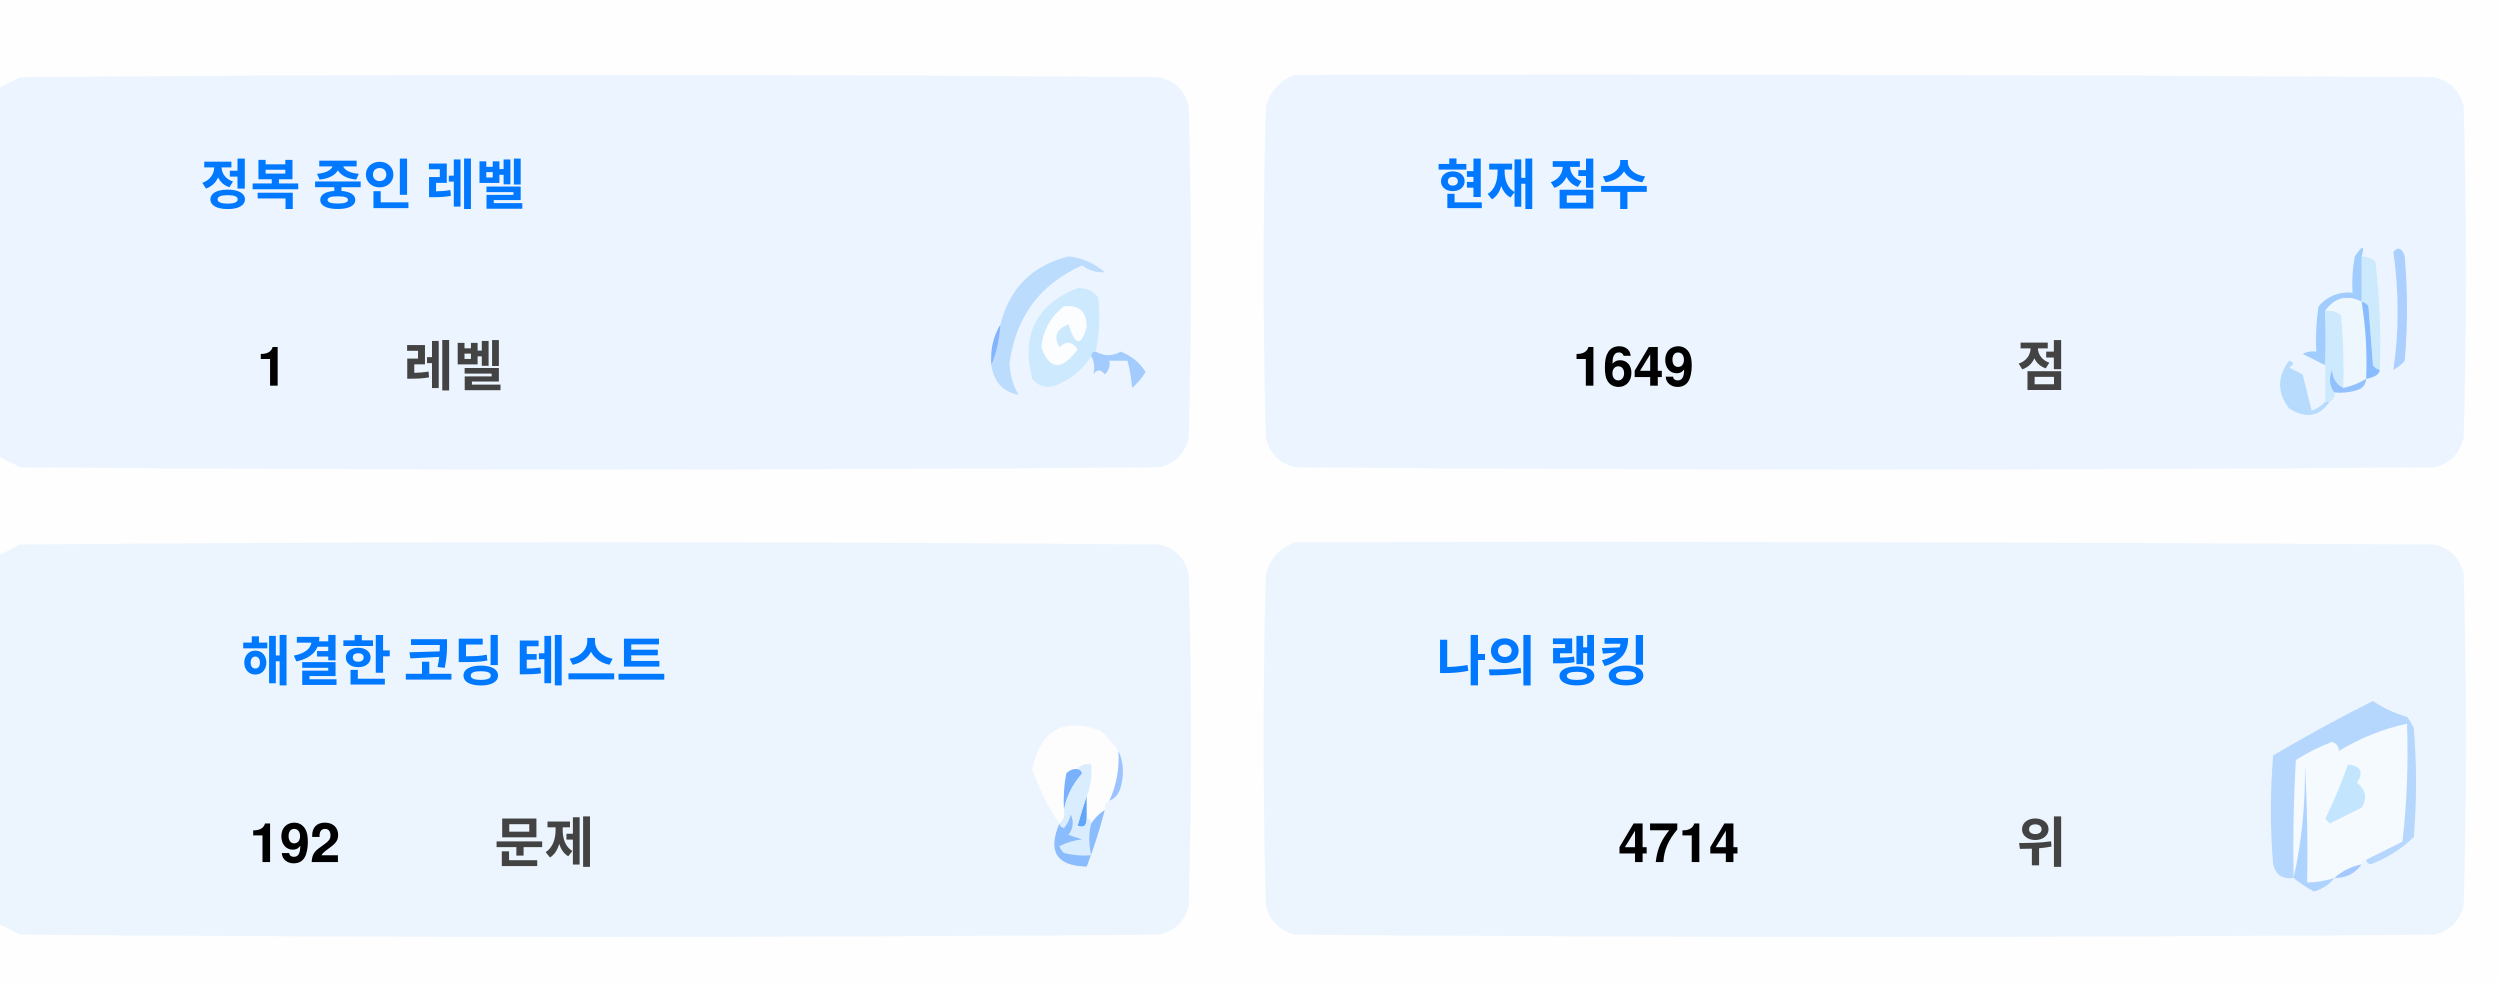
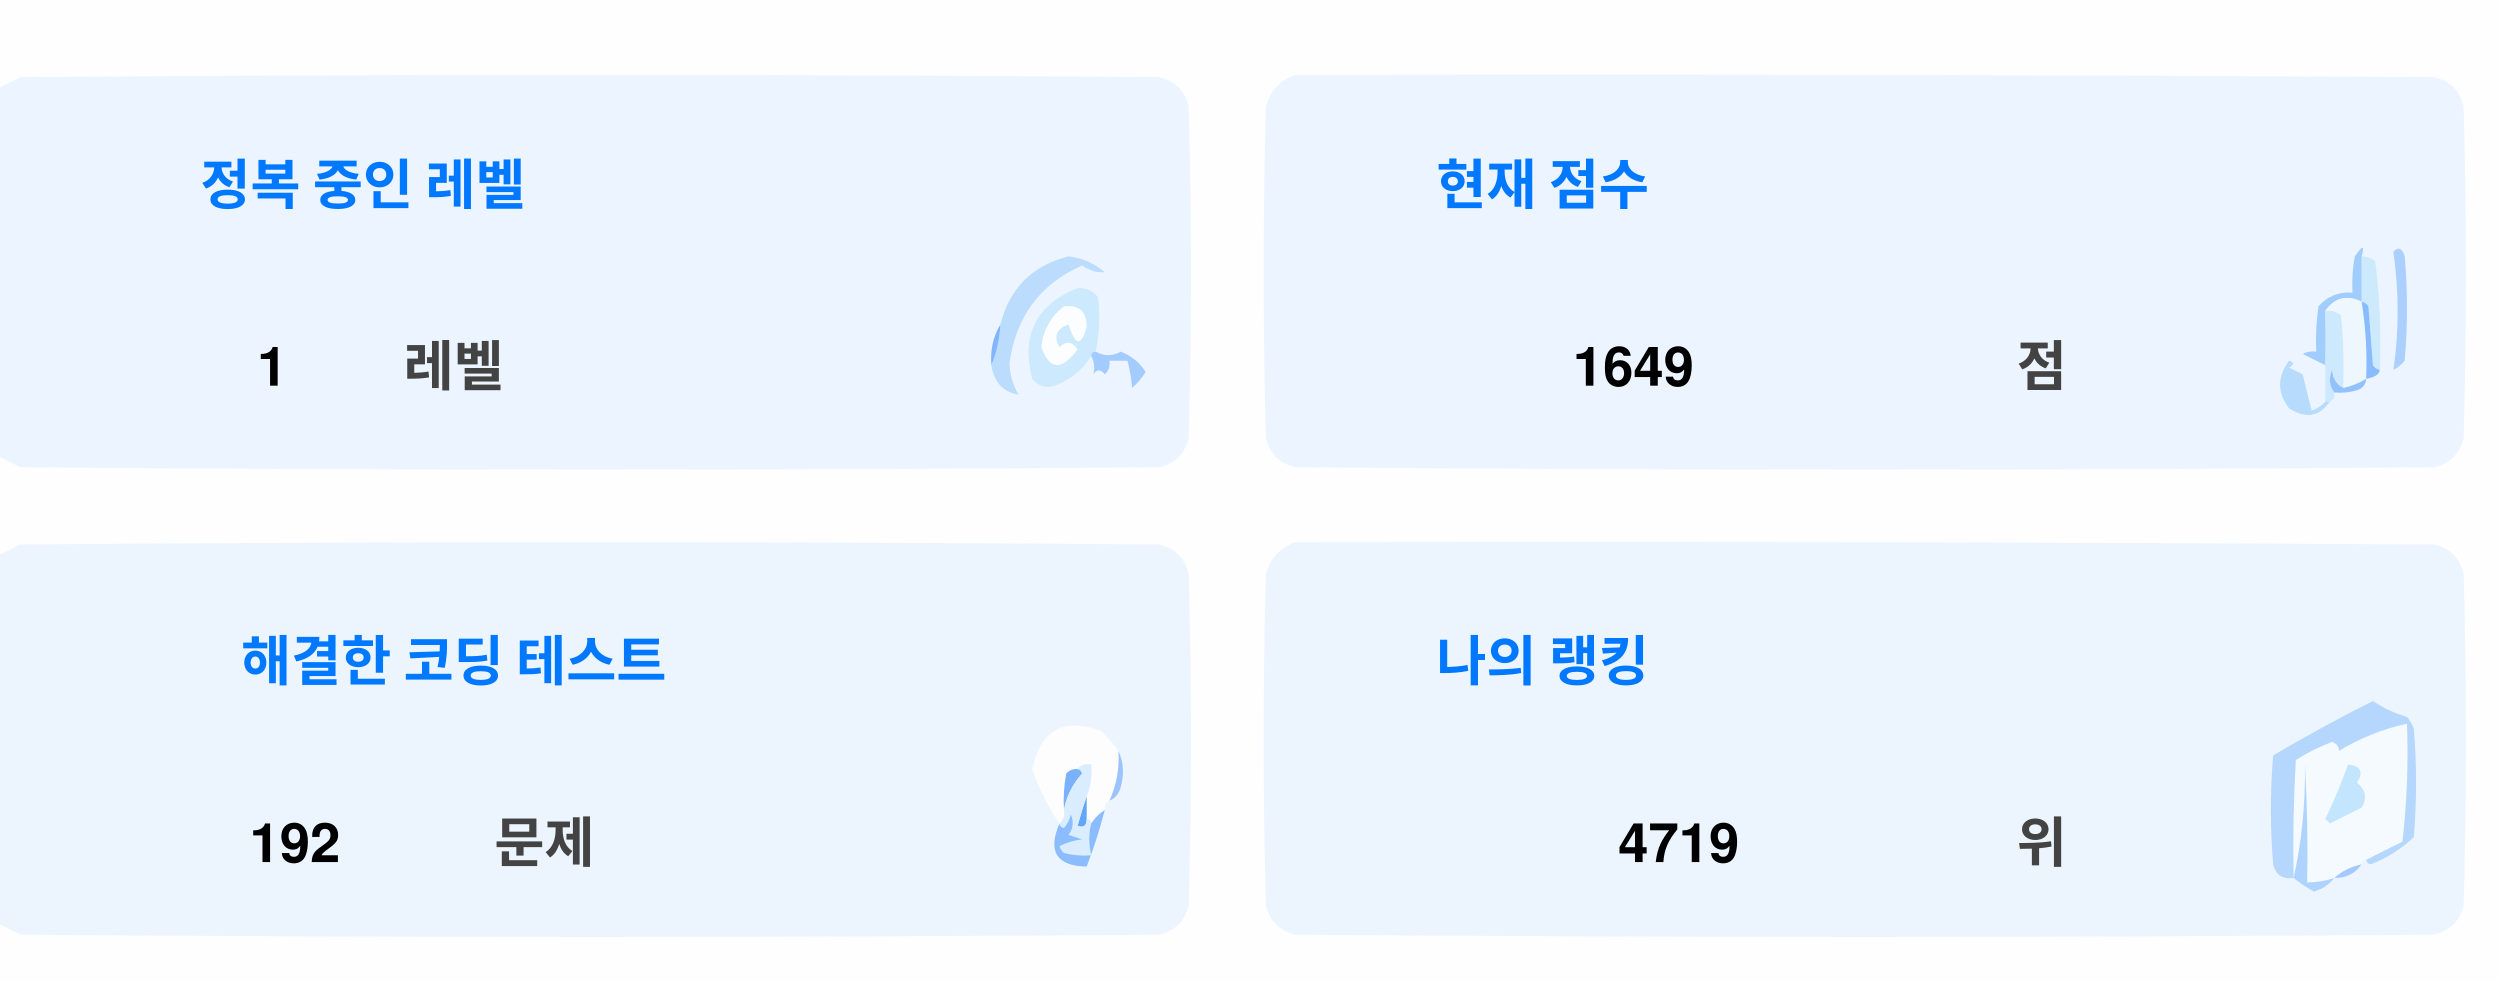
<svg xmlns="http://www.w3.org/2000/svg" version="1.1" width="551px" height="217px" style="shape-rendering:geometricPrecision; text-rendering:geometricPrecision; image-rendering:optimizeQuality; fill-rule:evenodd; clip-rule:evenodd">
  <style>.title {fill: #434343;font-size: 1rem;line-height: 1.5rem;font-weight: bold;font-family: -apple-system, BlinkMacSystemFont, Segoe UI, Helvetica, Arial, sans-serif, Apple Color Emoji, Segoe UI Emoji;}.desc {fill: #434343;font-size: 2.5rem;font-weight: bold;line-height: 1.5rem;font-family: -apple-system, BlinkMacSystemFont, Segoe UI, Helvetica, Arial, sans-serif, Apple Color Emoji, Segoe UI Emoji;}.desc-2 {fill: #434343;font-size: 1rem;font-weight: bold;line-height: 1.5rem;font-family: -apple-system, BlinkMacSystemFont, Segoe UI, Helvetica, Arial, sans-serif, Apple Color Emoji, Segoe UI Emoji;}.text, .desc {animation: twinkling 4s ease-in-out infinite;}@keyframes twinkling {40% { opacity: 1; }50% { opacity: 0.5; }60% { opacity: 1; }70% { opacity: 0.5; }80% { opacity: 1; }}</style>
  <g>
    <path style="opacity:1" fill="#fefefe" d="M -0.5,-0.5 C 183.167,-0.5 366.833,-0.5 550.5,-0.5C 550.5,71.833 550.5,144.167 550.5,216.5C 366.833,216.5 183.167,216.5 -0.5,216.5C -0.5,212.167 -0.5,207.833 -0.5,203.5C 1.14,204.32 2.807,205.153 4.5,206C 88.167,206.667 171.833,206.667 255.5,206C 259,205.167 261.167,203 262,199.5C 262.667,175.167 262.667,150.833 262,126.5C 261.167,123 259,120.833 255.5,120C 171.833,119.333 88.167,119.333 4.5,120C 2.807,120.847 1.14,121.68 -0.5,122.5C -0.5,115.167 -0.5,107.833 -0.5,100.5C 1.14,101.32 2.807,102.153 4.5,103C 88.167,103.667 171.833,103.667 255.5,103C 259,102.167 261.167,100 262,96.5C 262.667,72.167 262.667,47.833 262,23.5C 261.167,20 259,17.833 255.5,17C 171.833,16.333 88.167,16.333 4.5,17C 2.807,17.847 1.14,18.68 -0.5,19.5C -0.5,12.833 -0.5,6.167 -0.5,-0.5 Z" />
  </g>
  <g>
    <path style="opacity:1" fill="#ecf5ff" d="M -0.5,100.5 C -0.5,73.5 -0.5,46.5 -0.5,19.5C 1.14,18.68 2.807,17.847 4.5,17C 88.167,16.333 171.833,16.333 255.5,17C 259,17.833 261.167,20 262,23.5C 262.667,47.833 262.667,72.167 262,96.5C 261.167,100 259,102.167 255.5,103C 171.833,103.667 88.167,103.667 4.5,103C 2.807,102.153 1.14,101.32 -0.5,100.5 Z" />
  </g>
  <g>
    <path style="opacity:1" fill="#ecf5ff" d="M 285.5,16.5 C 369.167,16.333 452.834,16.5 536.5,17C 540,17.833 542.167,20 543,23.5C 543.667,47.833 543.667,72.167 543,96.5C 542.167,100 540,102.167 536.5,103C 452.833,103.667 369.167,103.667 285.5,103C 282,102.167 279.833,100 279,96.5C 278.333,72.167 278.333,47.833 279,23.5C 280.018,19.985 282.185,17.652 285.5,16.5 Z" />
  </g>
  <g>
    <path style="opacity:1" fill="#cdeafd" d="M 520.5,56.5 C 521.583,56.539 522.583,56.873 523.5,57.5C 524.498,65.472 524.831,73.472 524.5,81.5C 523.883,81.389 523.383,81.056 523,80.5C 522.667,76.167 522.333,71.833 522,67.5C 521.617,66.944 521.117,66.611 520.5,66.5C 520.5,63.167 520.5,59.833 520.5,56.5 Z" />
  </g>
  <g>
    <path style="opacity:1" fill="#abcfff" d="M 527.5,55.5 C 528.566,54.308 529.399,54.641 530,56.5C 530.667,64.167 530.667,71.833 530,79.5C 529.311,80.357 528.478,81.023 527.5,81.5C 528.758,73.08 528.758,64.414 527.5,55.5 Z" />
  </g>
  <g>
    <path style="opacity:1" fill="#bbdcfd" d="M 218.5,80.5 C 219.657,77.727 220.324,74.727 220.5,71.5C 222.49,63.51 227.49,58.51 235.5,56.5C 238.528,56.847 241.194,58.014 243.5,60C 241.744,60.141 240.078,59.641 238.5,58.5C 229.247,62.607 223.914,69.773 222.5,80C 222.565,82.526 223.232,84.859 224.5,87C 221.07,86.397 219.07,84.231 218.5,80.5 Z" />
  </g>
  <g>
    <path style="opacity:1" fill="#cde9fd" d="M 241.5,77.5 C 240.833,77.5 240.5,77.833 240.5,78.5C 238.628,81.529 235.961,83.695 232.5,85C 230.536,85.624 228.869,85.124 227.5,83.5C 225.021,73.791 228.354,67.124 237.5,63.5C 239.374,63.39 240.874,64.056 242,65.5C 242.497,69.524 242.331,73.524 241.5,77.5 Z" />
  </g>
  <g>
    <path style="opacity:1" fill="#fcfdfe" d="M 234.5,67.5 C 237.826,67.162 239.493,68.662 239.5,72C 238.334,76.434 237,76.267 235.5,71.5C 232.832,72.515 232.166,74.182 233.5,76.5C 235.017,75.089 236.351,75.256 237.5,77C 234.006,81.771 231.34,81.605 229.5,76.5C 229.904,72.771 231.571,69.771 234.5,67.5 Z" />
  </g>
  <g>
    <path style="opacity:1" fill="#a1ccfe" d="M 520.5,56.5 C 520.5,59.833 520.5,63.167 520.5,66.5C 517.238,64.922 514.572,65.589 512.5,68.5C 512.617,72.81 512.617,76.81 512.5,80.5C 510.86,79.68 509.193,78.847 507.5,78C 508.448,77.517 509.448,77.35 510.5,77.5C 510.335,74.15 510.502,70.817 511,67.5C 512.995,65.253 515.495,64.253 518.5,64.5C 518.336,61.813 518.503,59.146 519,56.5C 520.731,53.969 521.231,53.969 520.5,56.5 Z" />
  </g>
  <g>
    <path style="opacity:1" fill="#cde9fd" d="M 512.5,68.5 C 513.822,68.33 514.989,68.663 516,69.5C 516.499,74.823 516.666,80.156 516.5,85.5C 514.955,84.77 514.122,83.437 514,81.5C 513.22,83.387 513.387,85.054 514.5,86.5C 514.672,87.492 514.338,88.158 513.5,88.5C 513.167,88.5 512.833,88.5 512.5,88.5C 512.5,85.833 512.5,83.167 512.5,80.5C 512.617,76.81 512.617,72.81 512.5,68.5 Z" />
  </g>
  <g>
    <path style="opacity:1" fill="#eef6fe" d="M 520.5,66.5 C 521.407,72.106 521.74,77.773 521.5,83.5C 519.95,84.441 518.284,85.108 516.5,85.5C 516.666,80.156 516.499,74.823 516,69.5C 514.989,68.663 513.822,68.33 512.5,68.5C 514.572,65.589 517.238,64.922 520.5,66.5 Z" />
  </g>
  <g>
    <path style="opacity:1" fill="#88bcff" d="M 520.5,66.5 C 521.117,66.611 521.617,66.944 522,67.5C 522.333,71.833 522.667,76.167 523,80.5C 523.383,81.056 523.883,81.389 524.5,81.5C 524.445,82.469 523.445,83.136 521.5,83.5C 521.74,77.773 521.407,72.106 520.5,66.5 Z" />
  </g>
  <g>
    <path style="opacity:1" fill="#82b5fe" d="M 220.5,71.5 C 220.324,74.727 219.657,77.727 218.5,80.5C 218.215,77.171 218.882,74.171 220.5,71.5 Z" />
  </g>
  <g>
    <path style="opacity:1" fill="#a3cbfe" d="M 240.5,78.5 C 240.5,77.833 240.833,77.5 241.5,77.5C 243.391,78.536 245.224,78.536 247,77.5C 249.391,78.429 251.225,79.929 252.5,82C 251.681,83.319 250.681,84.486 249.5,85.5C 249.409,83.777 249.075,81.777 248.5,79.5C 247.167,79.5 245.833,79.5 244.5,79.5C 244.719,80.675 244.386,81.675 243.5,82.5C 242.575,81.359 241.741,81.359 241,82.5C 241.331,80.981 241.164,79.648 240.5,78.5 Z" />
  </g>
  <g>
    <path style="opacity:1" fill="#b7dbfd" d="M 512.5,88.5 C 512.833,88.5 513.167,88.5 513.5,88.5C 511.199,91.857 508.199,92.357 504.5,90C 501.872,86.535 501.872,83.035 504.5,79.5C 505.696,79.846 505.696,80.346 504.5,81C 505.5,81.5 506.5,82 507.5,82.5C 508.167,85.167 508.833,87.833 509.5,90.5C 510.739,90.058 511.739,89.391 512.5,88.5 Z" />
  </g>
  <g>
    <path style="opacity:1" fill="#92c1fe" d="M 516.5,85.5 C 518.284,85.108 519.95,84.441 521.5,83.5C 521.423,84.75 520.756,85.583 519.5,86C 517.866,86.493 516.199,86.66 514.5,86.5C 513.387,85.054 513.22,83.387 514,81.5C 514.122,83.437 514.955,84.77 516.5,85.5 Z" />
  </g>
  <g>
    <path style="opacity:1" fill="#ecf5fe" d="M -0.5,203.5 C -0.5,176.5 -0.5,149.5 -0.5,122.5C 1.14,121.68 2.807,120.847 4.5,120C 88.167,119.333 171.833,119.333 255.5,120C 259,120.833 261.167,123 262,126.5C 262.667,150.833 262.667,175.167 262,199.5C 261.167,203 259,205.167 255.5,206C 171.833,206.667 88.167,206.667 4.5,206C 2.807,205.153 1.14,204.32 -0.5,203.5 Z" />
  </g>
  <g>
    <path style="opacity:1" fill="#ecf5fe" d="M 285.5,119.5 C 369.167,119.333 452.834,119.5 536.5,120C 540,120.833 542.167,123 543,126.5C 543.667,150.833 543.667,175.167 543,199.5C 542.167,203 540,205.167 536.5,206C 452.833,206.667 369.167,206.667 285.5,206C 282,205.167 279.833,203 279,199.5C 278.333,175.167 278.333,150.833 279,126.5C 280.018,122.985 282.185,120.652 285.5,119.5 Z" />
  </g>
  <g>
    <path style="opacity:1" fill="#fdfdfe" d="M 246.5,165.5 C 246.758,169.367 246.092,173.034 244.5,176.5C 243.662,176.842 243.328,177.508 243.5,178.5C 242.272,179.306 241.272,180.306 240.5,181.5C 240.5,180.833 240.167,180.5 239.5,180.5C 239.5,178.833 239.5,177.167 239.5,175.5C 240.369,173.283 240.702,170.95 240.5,168.5C 239.209,168.263 238.209,168.596 237.5,169.5C 236.504,169.414 235.671,169.748 235,170.5C 234.503,173.146 234.336,175.813 234.5,178.5C 234.737,179.791 234.404,180.791 233.5,181.5C 230.986,177.806 228.986,173.806 227.5,169.5C 229.309,160.957 234.309,158.124 242.5,161C 244.07,162.397 245.404,163.897 246.5,165.5 Z" />
  </g>
  <g>
    <path style="opacity:1" fill="#f5faff" d="M 521.5,189.5 C 520.833,189.5 520.5,189.833 520.5,190.5C 518.181,190.992 516.181,191.992 514.5,193.5C 512.565,194.15 510.565,194.483 508.5,194.5C 508.666,185.827 508.5,177.16 508,168.5C 508.141,177.227 507.308,185.56 505.5,193.5C 505.334,184.827 505.5,176.16 506,167.5C 508.527,165.903 511.194,164.57 514,163.5C 515.011,163.892 515.511,164.559 515.5,165.5C 520.21,162.641 525.21,160.641 530.5,159.5C 530.831,168.192 530.498,176.859 529.5,185.5C 526.807,186.847 524.14,188.18 521.5,189.5 Z" />
  </g>
  <g>
    <path style="opacity:1" fill="#b6d7fd" d="M 521.5,189.5 C 524.14,188.18 526.807,186.847 529.5,185.5C 530.498,176.859 530.831,168.192 530.5,159.5C 525.21,160.641 520.21,162.641 515.5,165.5C 515.511,164.559 515.011,163.892 514,163.5C 511.194,164.57 508.527,165.903 506,167.5C 505.5,176.16 505.334,184.827 505.5,193.5C 503.089,193.863 501.589,192.863 501,190.5C 500.333,182.5 500.333,174.5 501,166.5C 508.173,162.246 515.507,158.246 523,154.5C 525.304,156.068 527.804,157.235 530.5,158C 531.126,158.75 531.626,159.584 532,160.5C 532.667,168.5 532.667,176.5 532,184.5C 529.292,187.111 526.125,189.111 522.5,190.5C 521.893,190.376 521.56,190.043 521.5,189.5 Z" />
  </g>
  <g>
    <path style="opacity:1" fill="#c3e5fe" d="M 517.5,168.5 C 520.317,168.801 520.984,170.134 519.5,172.5C 521.439,174.122 521.772,175.956 520.5,178C 518.167,179.167 515.833,180.333 513.5,181.5C 513.167,181.167 512.833,180.833 512.5,180.5C 514.414,176.515 516.081,172.515 517.5,168.5 Z" />
  </g>
  <g>
    <path style="opacity:1" fill="#7ab1fc" d="M 237.5,169.5 C 238.043,169.56 238.376,169.893 238.5,170.5C 236.395,172.836 235.062,175.503 234.5,178.5C 234.336,175.813 234.503,173.146 235,170.5C 235.671,169.748 236.504,169.414 237.5,169.5 Z" />
  </g>
  <g>
    <path style="opacity:1" fill="#afd3ff" d="M 514.5,193.5 C 513.378,194.947 511.878,195.947 510,196.5C 508.348,195.601 506.848,194.601 505.5,193.5C 507.308,185.56 508.141,177.227 508,168.5C 508.5,177.16 508.666,185.827 508.5,194.5C 510.565,194.483 512.565,194.15 514.5,193.5 Z" />
  </g>
  <g>
    <path style="opacity:1" fill="#9cc3fd" d="M 246.5,165.5 C 247.634,167.966 247.801,170.633 247,173.5C 246.623,174.942 245.79,175.942 244.5,176.5C 246.092,173.034 246.758,169.367 246.5,165.5 Z" />
  </g>
  <g>
    <path style="opacity:1" fill="#62a6fc" d="M 239.5,175.5 C 239.5,177.167 239.5,178.833 239.5,180.5C 239.483,182.028 238.816,182.528 237.5,182C 238.117,179.723 238.784,177.556 239.5,175.5 Z" />
  </g>
  <g>
    <path style="opacity:1" fill="#daedfe" d="M 237.5,169.5 C 238.209,168.596 239.209,168.263 240.5,168.5C 240.702,170.95 240.369,173.283 239.5,175.5C 238.784,177.556 238.117,179.723 237.5,182C 238.816,182.528 239.483,182.028 239.5,180.5C 240.167,180.5 240.5,180.833 240.5,181.5C 239.918,183.669 239.918,186.002 240.5,188.5C 238.473,188.662 236.473,188.495 234.5,188C 234.043,187.586 233.709,187.086 233.5,186.5C 235.078,185.702 236.744,185.202 238.5,185C 237.5,184.667 236.5,184.333 235.5,184C 236.554,182.612 236.72,181.112 236,179.5C 235.751,180.624 235.251,181.624 234.5,182.5C 233.893,182.376 233.56,182.043 233.5,181.5C 234.404,180.791 234.737,179.791 234.5,178.5C 235.062,175.503 236.395,172.836 238.5,170.5C 238.376,169.893 238.043,169.56 237.5,169.5 Z" />
  </g>
  <g>
    <path style="opacity:1" fill="#8bbcfd" d="M 243.5,178.5 C 242.395,182.803 241.062,186.969 239.5,191C 232.857,190.847 230.857,187.68 233.5,181.5C 233.56,182.043 233.893,182.376 234.5,182.5C 235.251,181.624 235.751,180.624 236,179.5C 236.72,181.112 236.554,182.612 235.5,184C 236.5,184.333 237.5,184.667 238.5,185C 236.744,185.202 235.078,185.702 233.5,186.5C 233.709,187.086 234.043,187.586 234.5,188C 236.473,188.495 238.473,188.662 240.5,188.5C 239.918,186.002 239.918,183.669 240.5,181.5C 241.272,180.306 242.272,179.306 243.5,178.5 Z" />
  </g>
  <g>
    <path style="opacity:1" fill="#a4c8ff" d="M 520.5,190.5 C 519.089,192.539 517.089,193.539 514.5,193.5C 516.181,191.992 518.181,190.992 520.5,190.5 Z" />
  </g>
  <text text-anchor="middle" x="80" y="45" class="title" style="fill:#0078ff;" stroke="#none" stroke-width="1">정복 중인 레벨</text>
  <text text-anchor="middle" x="60" y="85" class="desc" style="fill:#000000;" stroke="#none" stroke-width="1">1</text>
  <text text-anchor="middle" x="100" y="85" class="desc-2" style="fill:#434343;" stroke="#none" stroke-width="1">레벨</text>
  <text text-anchor="middle" x="340" y="45" class="title" style="fill:#0078ff;" stroke="#none" stroke-width="1">현재 점수</text>
  <text text-anchor="middle" x="360" y="85" class="desc" style="fill:#000000;" stroke="#none" stroke-width="1">1649</text>
  <text text-anchor="middle" x="450" y="85" class="desc-2" style="fill:#434343;" stroke="#none" stroke-width="1">점</text>
  <text text-anchor="middle" x="100" y="150" class="title" style="fill:#0078ff;" stroke="#none" stroke-width="1">해결한 코딩 테스트</text>
  <text text-anchor="middle" x="65" y="190" class="desc" style="fill:#000000;" stroke="#none" stroke-width="1">192</text>
  <text text-anchor="middle" x="120" y="190" class="desc-2" style="fill:#434343;" stroke="#none" stroke-width="1">문제</text>
  <text text-anchor="middle" x="340" y="150" class="title" style="fill:#0078ff;" stroke="#none" stroke-width="1">나의 랭킹</text>
-   <text text-anchor="middle" x="370" y="190" class="desc" style="fill:#000000;" stroke="#none" stroke-width="1">4714</text>
+   <text text-anchor="middle" x="370" y="190" class="desc" style="fill:#000000;" stroke="#none" stroke-width="1">4719</text>
  <text text-anchor="middle" x="450" y="190" class="desc-2" style="fill:#434343;" stroke="#none" stroke-width="1">위</text>
</svg>
